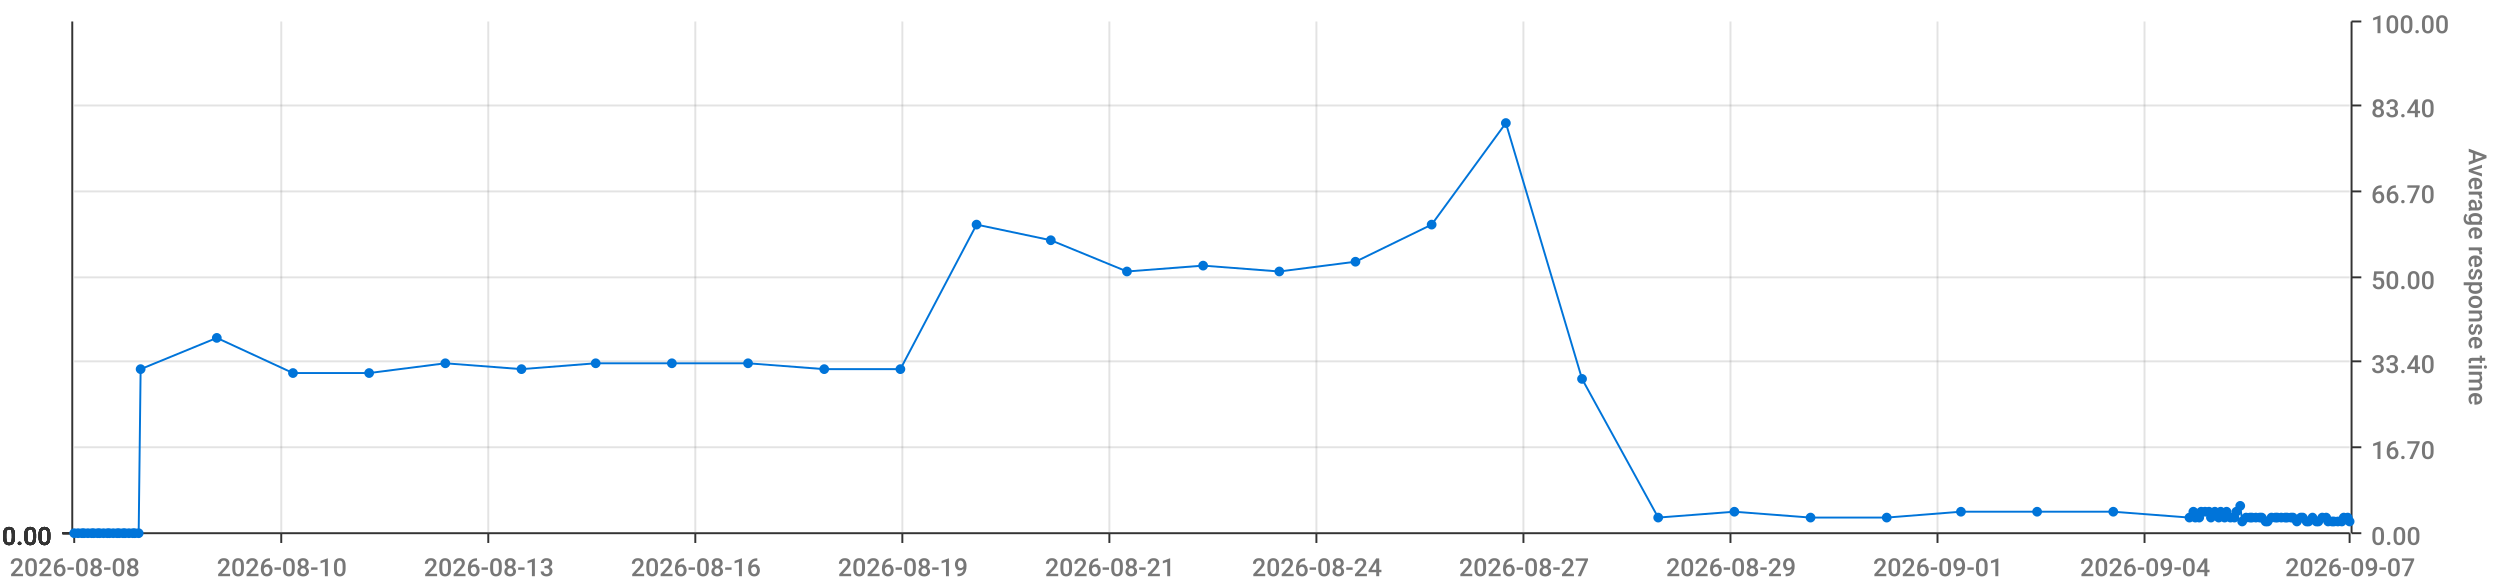
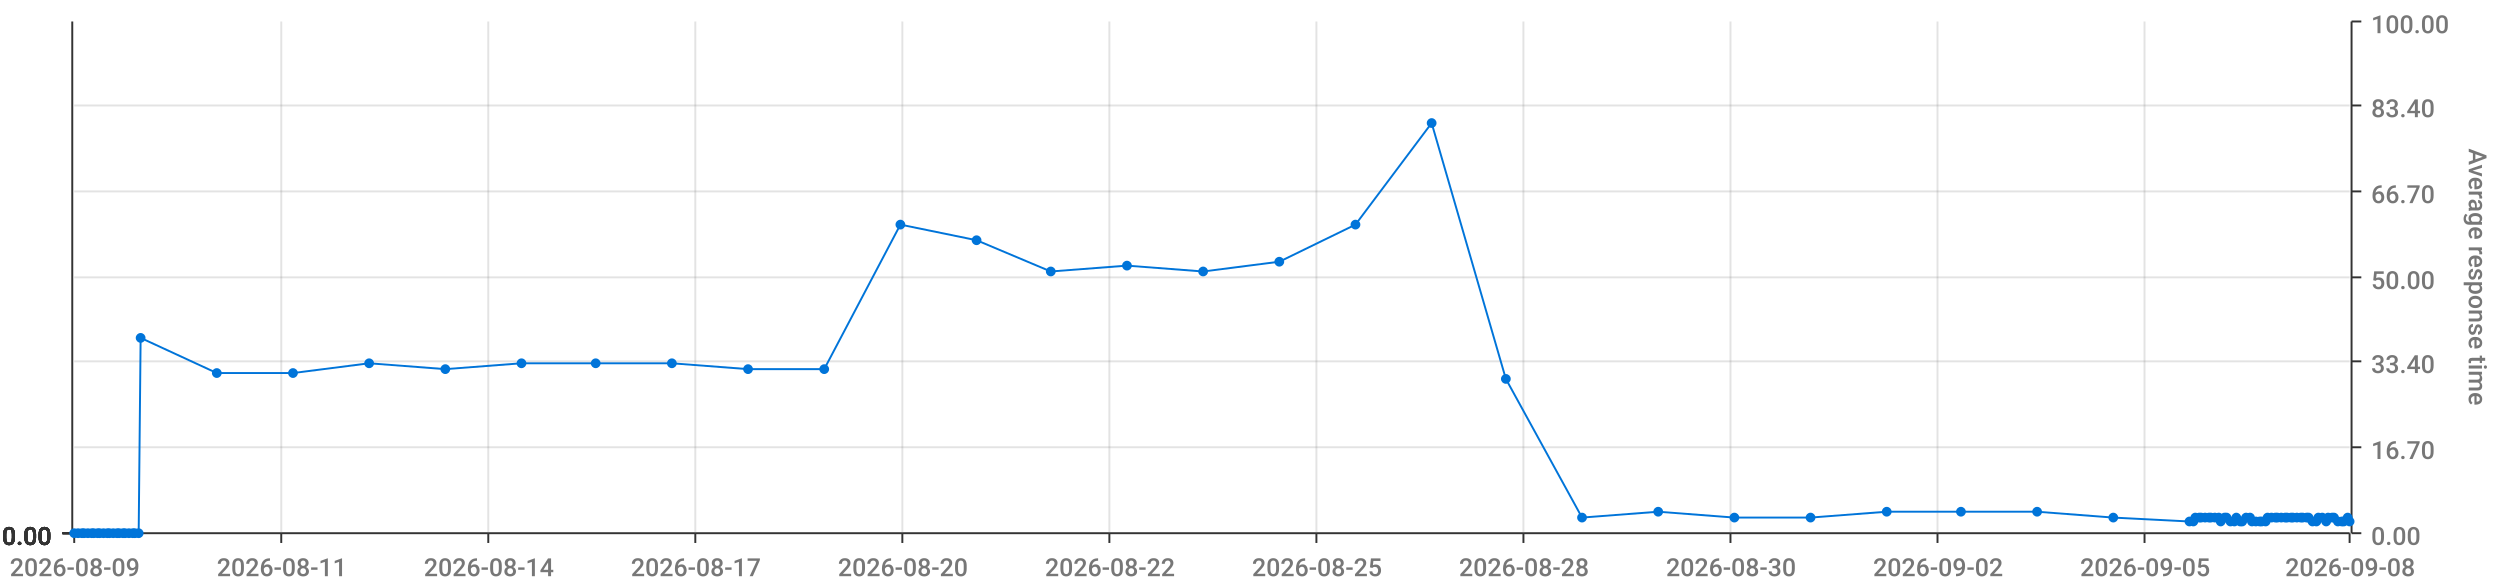
<svg xmlns="http://www.w3.org/2000/svg" viewBox="0 0 1280 300">
  <path d="M 0 0 L 1280 0 L 1280 300 L 0 300 L 0 0" style="stroke-width:0;stroke:rgba(255,255,255,1.0);fill:rgba(255,255,255,0.0)" />
  <path d="M 38 11 L 1203 11 L 1203 273 L 38 273 L 38 11" style="stroke-width:0;stroke:rgba(255,255,255,1.0);fill:rgba(255,255,255,0.0)" />
  <path d="M 38 273 L 1203 273" style="stroke-width:1;stroke:rgba(51,51,51,1.0);fill:rgba(255,255,255,0.0)" />
  <path d="M 38 273 L 38 278" style="stroke-width:1;stroke:rgba(51,51,51,1.0);fill:rgba(255,255,255,0.0)" />
-   <text x="5" y="295" style="stroke-width:0;stroke:none;fill:rgba(119,119,119,1.0);font-size:12.8px;font-family:'Roboto Medium',sans-serif">2026-08-08</text>
+   <text x="5" y="295" style="stroke-width:0;stroke:none;fill:rgba(119,119,119,1.0);font-size:12.8px;font-family:'Roboto Medium',sans-serif">2026-08-09</text>
  <path d="M 144 273 L 144 278" style="stroke-width:1;stroke:rgba(51,51,51,1.0);fill:rgba(255,255,255,0.0)" />
-   <text x="111" y="295" style="stroke-width:0;stroke:none;fill:rgba(119,119,119,1.0);font-size:12.8px;font-family:'Roboto Medium',sans-serif">2026-08-10</text>
+   <text x="111" y="295" style="stroke-width:0;stroke:none;fill:rgba(119,119,119,1.0);font-size:12.8px;font-family:'Roboto Medium',sans-serif">2026-08-11</text>
  <path d="M 250 273 L 250 278" style="stroke-width:1;stroke:rgba(51,51,51,1.0);fill:rgba(255,255,255,0.0)" />
-   <text x="217" y="295" style="stroke-width:0;stroke:none;fill:rgba(119,119,119,1.0);font-size:12.8px;font-family:'Roboto Medium',sans-serif">2026-08-13</text>
+   <text x="217" y="295" style="stroke-width:0;stroke:none;fill:rgba(119,119,119,1.0);font-size:12.8px;font-family:'Roboto Medium',sans-serif">2026-08-14</text>
  <path d="M 356 273 L 356 278" style="stroke-width:1;stroke:rgba(51,51,51,1.0);fill:rgba(255,255,255,0.0)" />
-   <text x="323" y="295" style="stroke-width:0;stroke:none;fill:rgba(119,119,119,1.0);font-size:12.8px;font-family:'Roboto Medium',sans-serif">2026-08-16</text>
+   <text x="323" y="295" style="stroke-width:0;stroke:none;fill:rgba(119,119,119,1.0);font-size:12.8px;font-family:'Roboto Medium',sans-serif">2026-08-17</text>
  <path d="M 462 273 L 462 278" style="stroke-width:1;stroke:rgba(51,51,51,1.0);fill:rgba(255,255,255,0.0)" />
-   <text x="429" y="295" style="stroke-width:0;stroke:none;fill:rgba(119,119,119,1.0);font-size:12.8px;font-family:'Roboto Medium',sans-serif">2026-08-19</text>
+   <text x="429" y="295" style="stroke-width:0;stroke:none;fill:rgba(119,119,119,1.0);font-size:12.8px;font-family:'Roboto Medium',sans-serif">2026-08-20</text>
  <path d="M 568 273 L 568 278" style="stroke-width:1;stroke:rgba(51,51,51,1.0);fill:rgba(255,255,255,0.0)" />
-   <text x="535" y="295" style="stroke-width:0;stroke:none;fill:rgba(119,119,119,1.0);font-size:12.8px;font-family:'Roboto Medium',sans-serif">2026-08-21</text>
+   <text x="535" y="295" style="stroke-width:0;stroke:none;fill:rgba(119,119,119,1.0);font-size:12.8px;font-family:'Roboto Medium',sans-serif">2026-08-22</text>
  <path d="M 674 273 L 674 278" style="stroke-width:1;stroke:rgba(51,51,51,1.0);fill:rgba(255,255,255,0.0)" />
-   <text x="641" y="295" style="stroke-width:0;stroke:none;fill:rgba(119,119,119,1.0);font-size:12.8px;font-family:'Roboto Medium',sans-serif">2026-08-24</text>
+   <text x="641" y="295" style="stroke-width:0;stroke:none;fill:rgba(119,119,119,1.0);font-size:12.8px;font-family:'Roboto Medium',sans-serif">2026-08-25</text>
  <path d="M 780 273 L 780 278" style="stroke-width:1;stroke:rgba(51,51,51,1.0);fill:rgba(255,255,255,0.0)" />
-   <text x="747" y="295" style="stroke-width:0;stroke:none;fill:rgba(119,119,119,1.0);font-size:12.8px;font-family:'Roboto Medium',sans-serif">2026-08-27</text>
+   <text x="747" y="295" style="stroke-width:0;stroke:none;fill:rgba(119,119,119,1.0);font-size:12.8px;font-family:'Roboto Medium',sans-serif">2026-08-28</text>
  <path d="M 886 273 L 886 278" style="stroke-width:1;stroke:rgba(51,51,51,1.0);fill:rgba(255,255,255,0.0)" />
-   <text x="853" y="295" style="stroke-width:0;stroke:none;fill:rgba(119,119,119,1.0);font-size:12.8px;font-family:'Roboto Medium',sans-serif">2026-08-29</text>
+   <text x="853" y="295" style="stroke-width:0;stroke:none;fill:rgba(119,119,119,1.0);font-size:12.8px;font-family:'Roboto Medium',sans-serif">2026-08-30</text>
  <path d="M 992 273 L 992 278" style="stroke-width:1;stroke:rgba(51,51,51,1.0);fill:rgba(255,255,255,0.0)" />
-   <text x="959" y="295" style="stroke-width:0;stroke:none;fill:rgba(119,119,119,1.0);font-size:12.8px;font-family:'Roboto Medium',sans-serif">2026-09-01</text>
+   <text x="959" y="295" style="stroke-width:0;stroke:none;fill:rgba(119,119,119,1.0);font-size:12.8px;font-family:'Roboto Medium',sans-serif">2026-09-02</text>
  <path d="M 1098 273 L 1098 278" style="stroke-width:1;stroke:rgba(51,51,51,1.0);fill:rgba(255,255,255,0.0)" />
-   <text x="1065" y="295" style="stroke-width:0;stroke:none;fill:rgba(119,119,119,1.0);font-size:12.8px;font-family:'Roboto Medium',sans-serif">2026-09-04</text>
+   <text x="1065" y="295" style="stroke-width:0;stroke:none;fill:rgba(119,119,119,1.0);font-size:12.8px;font-family:'Roboto Medium',sans-serif">2026-09-05</text>
  <path d="M 1203 273 L 1203 278" style="stroke-width:1;stroke:rgba(51,51,51,1.0);fill:rgba(255,255,255,0.0)" />
-   <text x="1170" y="295" style="stroke-width:0;stroke:none;fill:rgba(119,119,119,1.0);font-size:12.8px;font-family:'Roboto Medium',sans-serif">2026-09-07</text>
+   <text x="1170" y="295" style="stroke-width:0;stroke:none;fill:rgba(119,119,119,1.0);font-size:12.8px;font-family:'Roboto Medium',sans-serif">2026-09-08</text>
  <path d="M 144 273 L 144 11" style="stroke-width:1;stroke:rgba(119,119,119,0.2);fill:none" />
  <path d="M 250 273 L 250 11" style="stroke-width:1;stroke:rgba(119,119,119,0.2);fill:none" />
  <path d="M 356 273 L 356 11" style="stroke-width:1;stroke:rgba(119,119,119,0.2);fill:none" />
  <path d="M 462 273 L 462 11" style="stroke-width:1;stroke:rgba(119,119,119,0.2);fill:none" />
  <path d="M 568 273 L 568 11" style="stroke-width:1;stroke:rgba(119,119,119,0.2);fill:none" />
  <path d="M 674 273 L 674 11" style="stroke-width:1;stroke:rgba(119,119,119,0.2);fill:none" />
  <path d="M 780 273 L 780 11" style="stroke-width:1;stroke:rgba(119,119,119,0.2);fill:none" />
  <path d="M 886 273 L 886 11" style="stroke-width:1;stroke:rgba(119,119,119,0.2);fill:none" />
  <path d="M 992 273 L 992 11" style="stroke-width:1;stroke:rgba(119,119,119,0.2);fill:none" />
  <path d="M 1098 273 L 1098 11" style="stroke-width:1;stroke:rgba(119,119,119,0.2);fill:none" />
  <path d="M 1204 273 L 1204 11" style="stroke-width:1;stroke:rgba(51,51,51,1.0);fill:rgba(255,255,255,0.0)" />
  <path d="M 1204 273 L 1209 273" style="stroke-width:1;stroke:rgba(51,51,51,1.0);fill:rgba(255,255,255,0.0)" />
  <text x="1214" y="279" style="stroke-width:0;stroke:none;fill:rgba(119,119,119,1.0);font-size:12.8px;font-family:'Roboto Medium',sans-serif">0.00</text>
  <path d="M 1204 229 L 1209 229" style="stroke-width:1;stroke:rgba(51,51,51,1.0);fill:rgba(255,255,255,0.0)" />
  <text x="1214" y="235" style="stroke-width:0;stroke:none;fill:rgba(119,119,119,1.0);font-size:12.8px;font-family:'Roboto Medium',sans-serif">16.70</text>
  <path d="M 1204 185 L 1209 185" style="stroke-width:1;stroke:rgba(51,51,51,1.0);fill:rgba(255,255,255,0.0)" />
  <text x="1214" y="191" style="stroke-width:0;stroke:none;fill:rgba(119,119,119,1.0);font-size:12.8px;font-family:'Roboto Medium',sans-serif">33.40</text>
  <path d="M 1204 142 L 1209 142" style="stroke-width:1;stroke:rgba(51,51,51,1.0);fill:rgba(255,255,255,0.0)" />
  <text x="1214" y="148" style="stroke-width:0;stroke:none;fill:rgba(119,119,119,1.0);font-size:12.8px;font-family:'Roboto Medium',sans-serif">50.00</text>
  <path d="M 1204 98 L 1209 98" style="stroke-width:1;stroke:rgba(51,51,51,1.0);fill:rgba(255,255,255,0.0)" />
  <text x="1214" y="104" style="stroke-width:0;stroke:none;fill:rgba(119,119,119,1.0);font-size:12.8px;font-family:'Roboto Medium',sans-serif">66.70</text>
  <path d="M 1204 54 L 1209 54" style="stroke-width:1;stroke:rgba(51,51,51,1.0);fill:rgba(255,255,255,0.0)" />
  <text x="1214" y="60" style="stroke-width:0;stroke:none;fill:rgba(119,119,119,1.0);font-size:12.8px;font-family:'Roboto Medium',sans-serif">83.40</text>
  <path d="M 1204 11 L 1209 11" style="stroke-width:1;stroke:rgba(51,51,51,1.0);fill:rgba(255,255,255,0.0)" />
  <text x="1214" y="17" style="stroke-width:0;stroke:none;fill:rgba(119,119,119,1.0);font-size:12.8px;font-family:'Roboto Medium',sans-serif">100.00</text>
  <text x="1264" y="76" style="stroke-width:0;stroke:none;fill:rgba(119,119,119,1.0);font-size:12.8px;font-family:'Roboto Medium',sans-serif" transform="rotate(90.00,1264,76)">Average response time</text>
  <path d="M 38 273 L 1203 273" style="stroke-width:0;stroke:rgba(255,255,255,0.0);fill:none" />
  <path d="M 38 229 L 1203 229" style="stroke-width:1;stroke:rgba(119,119,119,0.2);fill:none" />
  <path d="M 38 185 L 1203 185" style="stroke-width:1;stroke:rgba(119,119,119,0.2);fill:none" />
  <path d="M 38 142 L 1203 142" style="stroke-width:1;stroke:rgba(119,119,119,0.2);fill:none" />
  <path d="M 38 98 L 1203 98" style="stroke-width:1;stroke:rgba(119,119,119,0.2);fill:none" />
  <path d="M 38 54 L 1203 54" style="stroke-width:1;stroke:rgba(119,119,119,0.2);fill:none" />
  <path d="M 37 273 L 37 11" style="stroke-width:1;stroke:rgba(51,51,51,1.0);fill:rgba(255,255,255,0.0)" />
  <path d="M 37 273 L 32 273" style="stroke-width:1;stroke:rgba(51,51,51,1.0);fill:rgba(255,255,255,0.0)" />
  <text x="1" y="279" style="stroke-width:0;stroke:none;fill:rgba(51,51,51,1.0);font-size:12.8px;font-family:'Roboto Medium',sans-serif">0.00</text>
  <path d="M 37 273 L 32 273" style="stroke-width:1;stroke:rgba(51,51,51,1.0);fill:rgba(255,255,255,0.0)" />
  <text x="1" y="279" style="stroke-width:0;stroke:none;fill:rgba(51,51,51,1.0);font-size:12.8px;font-family:'Roboto Medium',sans-serif">0.00</text>
  <path d="M 37 273 L 32 273" style="stroke-width:1;stroke:rgba(51,51,51,1.0);fill:rgba(255,255,255,0.0)" />
  <text x="1" y="279" style="stroke-width:0;stroke:none;fill:rgba(51,51,51,1.0);font-size:12.8px;font-family:'Roboto Medium',sans-serif">0.00</text>
  <path d="M 37 273 L 32 273" style="stroke-width:1;stroke:rgba(51,51,51,1.0);fill:rgba(255,255,255,0.0)" />
  <text x="1" y="279" style="stroke-width:0;stroke:none;fill:rgba(51,51,51,1.0);font-size:12.8px;font-family:'Roboto Medium',sans-serif">0.00</text>
  <path d="M 37 273 L 32 273" style="stroke-width:1;stroke:rgba(51,51,51,1.0);fill:rgba(255,255,255,0.0)" />
  <text x="1" y="279" style="stroke-width:0;stroke:none;fill:rgba(51,51,51,1.0);font-size:12.8px;font-family:'Roboto Medium',sans-serif">0.00</text>
  <path d="M 37 273 L 32 273" style="stroke-width:1;stroke:rgba(51,51,51,1.0);fill:rgba(255,255,255,0.0)" />
  <text x="1" y="279" style="stroke-width:0;stroke:none;fill:rgba(51,51,51,1.0);font-size:12.8px;font-family:'Roboto Medium',sans-serif">0.00</text>
  <path d="M 37 273 L 32 273" style="stroke-width:1;stroke:rgba(51,51,51,1.0);fill:rgba(255,255,255,0.0)" />
  <text x="1" y="279" style="stroke-width:0;stroke:none;fill:rgba(51,51,51,1.0);font-size:12.8px;font-family:'Roboto Medium',sans-serif">0.00</text>
  <path d="M 38 273 L 1203 273" style="stroke-width:0;stroke:rgba(255,255,255,0.0);fill:none" />
  <path d="M 38 273 L 1203 273" style="stroke-width:0;stroke:rgba(255,255,255,0.0);fill:none" />
  <path d="M 38 273 L 1203 273" style="stroke-width:0;stroke:rgba(255,255,255,0.0);fill:none" />
  <path d="M 38 273 L 1203 273" style="stroke-width:0;stroke:rgba(255,255,255,0.0);fill:none" />
  <path d="M 38 273 L 1203 273" style="stroke-width:0;stroke:rgba(255,255,255,0.0);fill:none" />
  <path d="M 38 273 L 1203 273" style="stroke-width:0;stroke:rgba(255,255,255,0.0);fill:none" />
-   <path d="M 38 273 L 40 273 L 42 273 L 43 273 L 45 273 L 47 273 L 48 273 L 50 273 L 51 273 L 53 273 L 55 273 L 56 273 L 58 273 L 60 273 L 61 273 L 63 273 L 64 273 L 66 273 L 68 273 L 69 273 L 71 273 L 72 189 L 111 173 L 150 191 L 189 191 L 228 186 L 267 189 L 305 186 L 344 186 L 383 186 L 422 189 L 461 189 L 500 115 L 538 123 L 577 139 L 616 136 L 655 139 L 694 134 L 733 115 L 771 63 L 810 194 L 849 265 L 888 262 L 927 265 L 966 265 L 1004 262 L 1043 262 L 1082 262 L 1121 265 L 1123 262 L 1124 265 L 1126 265 L 1127 262 L 1129 262 L 1131 262 L 1132 265 L 1134 262 L 1136 265 L 1137 262 L 1139 265 L 1140 262 L 1142 265 L 1144 265 L 1145 262 L 1147 259 L 1148 267 L 1150 265 L 1152 265 L 1153 265 L 1155 265 L 1157 265 L 1158 265 L 1160 267 L 1161 267 L 1163 265 L 1165 265 L 1166 265 L 1168 265 L 1170 265 L 1171 265 L 1173 265 L 1174 265 L 1176 267 L 1178 265 L 1179 265 L 1181 267 L 1182 267 L 1184 265 L 1186 267 L 1187 267 L 1189 265 L 1191 265 L 1192 267 L 1194 267 L 1195 267 L 1197 267 L 1199 267 L 1200 265 L 1202 265 L 1203 267" style="stroke-width:1;stroke:rgba(0,116,217,1.0);fill:rgba(255,255,255,0.0)" />
+   <path d="M 38 273 L 40 273 L 42 273 L 43 273 L 45 273 L 47 273 L 48 273 L 50 273 L 51 273 L 53 273 L 55 273 L 56 273 L 58 273 L 60 273 L 61 273 L 63 273 L 64 273 L 66 273 L 68 273 L 69 273 L 71 273 L 72 173 L 111 191 L 150 191 L 189 186 L 228 189 L 267 186 L 305 186 L 344 186 L 383 189 L 422 189 L 461 115 L 500 123 L 538 139 L 577 136 L 616 139 L 655 134 L 694 115 L 733 63 L 771 194 L 810 265 L 849 262 L 888 265 L 927 265 L 966 262 L 1004 262 L 1043 262 L 1082 265 L 1121 267 L 1123 267 L 1124 265 L 1126 265 L 1127 265 L 1129 265 L 1131 265 L 1132 265 L 1134 265 L 1136 265 L 1137 267 L 1139 265 L 1140 265 L 1142 267 L 1144 267 L 1145 265 L 1147 267 L 1148 267 L 1150 265 L 1152 265 L 1153 267 L 1155 267 L 1157 267 L 1158 267 L 1160 267 L 1161 265 L 1163 265 L 1165 265 L 1166 265 L 1168 265 L 1170 265 L 1171 265 L 1173 265 L 1174 265 L 1176 265 L 1178 265 L 1179 265 L 1181 265 L 1182 265 L 1184 267 L 1186 267 L 1187 265 L 1189 265 L 1191 267 L 1192 265 L 1194 265 L 1195 265 L 1197 267 L 1199 267 L 1200 267 L 1202 265 L 1203 267" style="stroke-width:1;stroke:rgba(0,116,217,1.0);fill:rgba(255,255,255,0.0)" />
  <circle cx="38" cy="273" r="2" style="stroke-width:1;stroke:rgba(0,116,217,1.0);fill:rgba(0,116,217,1.0)" />
  <path d="" style="stroke-width:1;stroke:rgba(0,116,217,1.0);fill:rgba(0,116,217,1.0)" />
  <circle cx="40" cy="273" r="2" style="stroke-width:1;stroke:rgba(0,116,217,1.0);fill:rgba(0,116,217,1.0)" />
  <path d="" style="stroke-width:1;stroke:rgba(0,116,217,1.0);fill:rgba(0,116,217,1.0)" />
  <circle cx="42" cy="273" r="2" style="stroke-width:1;stroke:rgba(0,116,217,1.0);fill:rgba(0,116,217,1.0)" />
  <path d="" style="stroke-width:1;stroke:rgba(0,116,217,1.0);fill:rgba(0,116,217,1.0)" />
  <circle cx="43" cy="273" r="2" style="stroke-width:1;stroke:rgba(0,116,217,1.0);fill:rgba(0,116,217,1.0)" />
  <path d="" style="stroke-width:1;stroke:rgba(0,116,217,1.0);fill:rgba(0,116,217,1.0)" />
  <circle cx="45" cy="273" r="2" style="stroke-width:1;stroke:rgba(0,116,217,1.0);fill:rgba(0,116,217,1.0)" />
  <path d="" style="stroke-width:1;stroke:rgba(0,116,217,1.0);fill:rgba(0,116,217,1.0)" />
  <circle cx="47" cy="273" r="2" style="stroke-width:1;stroke:rgba(0,116,217,1.0);fill:rgba(0,116,217,1.0)" />
  <path d="" style="stroke-width:1;stroke:rgba(0,116,217,1.0);fill:rgba(0,116,217,1.0)" />
  <circle cx="48" cy="273" r="2" style="stroke-width:1;stroke:rgba(0,116,217,1.0);fill:rgba(0,116,217,1.0)" />
  <path d="" style="stroke-width:1;stroke:rgba(0,116,217,1.0);fill:rgba(0,116,217,1.0)" />
  <circle cx="50" cy="273" r="2" style="stroke-width:1;stroke:rgba(0,116,217,1.0);fill:rgba(0,116,217,1.0)" />
  <path d="" style="stroke-width:1;stroke:rgba(0,116,217,1.0);fill:rgba(0,116,217,1.0)" />
  <circle cx="51" cy="273" r="2" style="stroke-width:1;stroke:rgba(0,116,217,1.0);fill:rgba(0,116,217,1.0)" />
  <path d="" style="stroke-width:1;stroke:rgba(0,116,217,1.0);fill:rgba(0,116,217,1.0)" />
  <circle cx="53" cy="273" r="2" style="stroke-width:1;stroke:rgba(0,116,217,1.0);fill:rgba(0,116,217,1.0)" />
  <path d="" style="stroke-width:1;stroke:rgba(0,116,217,1.0);fill:rgba(0,116,217,1.0)" />
  <circle cx="55" cy="273" r="2" style="stroke-width:1;stroke:rgba(0,116,217,1.0);fill:rgba(0,116,217,1.0)" />
  <path d="" style="stroke-width:1;stroke:rgba(0,116,217,1.0);fill:rgba(0,116,217,1.0)" />
  <circle cx="56" cy="273" r="2" style="stroke-width:1;stroke:rgba(0,116,217,1.0);fill:rgba(0,116,217,1.0)" />
  <path d="" style="stroke-width:1;stroke:rgba(0,116,217,1.0);fill:rgba(0,116,217,1.0)" />
  <circle cx="58" cy="273" r="2" style="stroke-width:1;stroke:rgba(0,116,217,1.0);fill:rgba(0,116,217,1.0)" />
  <path d="" style="stroke-width:1;stroke:rgba(0,116,217,1.0);fill:rgba(0,116,217,1.0)" />
  <circle cx="60" cy="273" r="2" style="stroke-width:1;stroke:rgba(0,116,217,1.0);fill:rgba(0,116,217,1.0)" />
  <path d="" style="stroke-width:1;stroke:rgba(0,116,217,1.0);fill:rgba(0,116,217,1.0)" />
  <circle cx="61" cy="273" r="2" style="stroke-width:1;stroke:rgba(0,116,217,1.0);fill:rgba(0,116,217,1.0)" />
  <path d="" style="stroke-width:1;stroke:rgba(0,116,217,1.0);fill:rgba(0,116,217,1.0)" />
  <circle cx="63" cy="273" r="2" style="stroke-width:1;stroke:rgba(0,116,217,1.0);fill:rgba(0,116,217,1.0)" />
  <path d="" style="stroke-width:1;stroke:rgba(0,116,217,1.0);fill:rgba(0,116,217,1.0)" />
  <circle cx="64" cy="273" r="2" style="stroke-width:1;stroke:rgba(0,116,217,1.0);fill:rgba(0,116,217,1.0)" />
  <path d="" style="stroke-width:1;stroke:rgba(0,116,217,1.0);fill:rgba(0,116,217,1.0)" />
  <circle cx="66" cy="273" r="2" style="stroke-width:1;stroke:rgba(0,116,217,1.0);fill:rgba(0,116,217,1.0)" />
  <path d="" style="stroke-width:1;stroke:rgba(0,116,217,1.0);fill:rgba(0,116,217,1.0)" />
  <circle cx="68" cy="273" r="2" style="stroke-width:1;stroke:rgba(0,116,217,1.0);fill:rgba(0,116,217,1.0)" />
  <path d="" style="stroke-width:1;stroke:rgba(0,116,217,1.0);fill:rgba(0,116,217,1.0)" />
  <circle cx="69" cy="273" r="2" style="stroke-width:1;stroke:rgba(0,116,217,1.0);fill:rgba(0,116,217,1.0)" />
  <path d="" style="stroke-width:1;stroke:rgba(0,116,217,1.0);fill:rgba(0,116,217,1.0)" />
  <circle cx="71" cy="273" r="2" style="stroke-width:1;stroke:rgba(0,116,217,1.0);fill:rgba(0,116,217,1.0)" />
  <path d="" style="stroke-width:1;stroke:rgba(0,116,217,1.0);fill:rgba(0,116,217,1.0)" />
-   <circle cx="72" cy="189" r="2" style="stroke-width:1;stroke:rgba(0,116,217,1.0);fill:rgba(0,116,217,1.0)" />
-   <path d="" style="stroke-width:1;stroke:rgba(0,116,217,1.0);fill:rgba(0,116,217,1.0)" />
-   <circle cx="111" cy="173" r="2" style="stroke-width:1;stroke:rgba(0,116,217,1.0);fill:rgba(0,116,217,1.0)" />
+   <circle cx="72" cy="173" r="2" style="stroke-width:1;stroke:rgba(0,116,217,1.0);fill:rgba(0,116,217,1.0)" />
+   <path d="" style="stroke-width:1;stroke:rgba(0,116,217,1.0);fill:rgba(0,116,217,1.0)" />
+   <circle cx="111" cy="191" r="2" style="stroke-width:1;stroke:rgba(0,116,217,1.0);fill:rgba(0,116,217,1.0)" />
  <path d="" style="stroke-width:1;stroke:rgba(0,116,217,1.0);fill:rgba(0,116,217,1.0)" />
  <circle cx="150" cy="191" r="2" style="stroke-width:1;stroke:rgba(0,116,217,1.0);fill:rgba(0,116,217,1.0)" />
  <path d="" style="stroke-width:1;stroke:rgba(0,116,217,1.0);fill:rgba(0,116,217,1.0)" />
-   <circle cx="189" cy="191" r="2" style="stroke-width:1;stroke:rgba(0,116,217,1.0);fill:rgba(0,116,217,1.0)" />
-   <path d="" style="stroke-width:1;stroke:rgba(0,116,217,1.0);fill:rgba(0,116,217,1.0)" />
-   <circle cx="228" cy="186" r="2" style="stroke-width:1;stroke:rgba(0,116,217,1.0);fill:rgba(0,116,217,1.0)" />
-   <path d="" style="stroke-width:1;stroke:rgba(0,116,217,1.0);fill:rgba(0,116,217,1.0)" />
-   <circle cx="267" cy="189" r="2" style="stroke-width:1;stroke:rgba(0,116,217,1.0);fill:rgba(0,116,217,1.0)" />
+   <circle cx="189" cy="186" r="2" style="stroke-width:1;stroke:rgba(0,116,217,1.0);fill:rgba(0,116,217,1.0)" />
+   <path d="" style="stroke-width:1;stroke:rgba(0,116,217,1.0);fill:rgba(0,116,217,1.0)" />
+   <circle cx="228" cy="189" r="2" style="stroke-width:1;stroke:rgba(0,116,217,1.0);fill:rgba(0,116,217,1.0)" />
+   <path d="" style="stroke-width:1;stroke:rgba(0,116,217,1.0);fill:rgba(0,116,217,1.0)" />
+   <circle cx="267" cy="186" r="2" style="stroke-width:1;stroke:rgba(0,116,217,1.0);fill:rgba(0,116,217,1.0)" />
  <path d="" style="stroke-width:1;stroke:rgba(0,116,217,1.0);fill:rgba(0,116,217,1.0)" />
  <circle cx="305" cy="186" r="2" style="stroke-width:1;stroke:rgba(0,116,217,1.0);fill:rgba(0,116,217,1.0)" />
  <path d="" style="stroke-width:1;stroke:rgba(0,116,217,1.0);fill:rgba(0,116,217,1.0)" />
  <circle cx="344" cy="186" r="2" style="stroke-width:1;stroke:rgba(0,116,217,1.0);fill:rgba(0,116,217,1.0)" />
  <path d="" style="stroke-width:1;stroke:rgba(0,116,217,1.0);fill:rgba(0,116,217,1.0)" />
-   <circle cx="383" cy="186" r="2" style="stroke-width:1;stroke:rgba(0,116,217,1.0);fill:rgba(0,116,217,1.0)" />
+   <circle cx="383" cy="189" r="2" style="stroke-width:1;stroke:rgba(0,116,217,1.0);fill:rgba(0,116,217,1.0)" />
  <path d="" style="stroke-width:1;stroke:rgba(0,116,217,1.0);fill:rgba(0,116,217,1.0)" />
  <circle cx="422" cy="189" r="2" style="stroke-width:1;stroke:rgba(0,116,217,1.0);fill:rgba(0,116,217,1.0)" />
  <path d="" style="stroke-width:1;stroke:rgba(0,116,217,1.0);fill:rgba(0,116,217,1.0)" />
-   <circle cx="461" cy="189" r="2" style="stroke-width:1;stroke:rgba(0,116,217,1.0);fill:rgba(0,116,217,1.0)" />
-   <path d="" style="stroke-width:1;stroke:rgba(0,116,217,1.0);fill:rgba(0,116,217,1.0)" />
-   <circle cx="500" cy="115" r="2" style="stroke-width:1;stroke:rgba(0,116,217,1.0);fill:rgba(0,116,217,1.0)" />
-   <path d="" style="stroke-width:1;stroke:rgba(0,116,217,1.0);fill:rgba(0,116,217,1.0)" />
-   <circle cx="538" cy="123" r="2" style="stroke-width:1;stroke:rgba(0,116,217,1.0);fill:rgba(0,116,217,1.0)" />
-   <path d="" style="stroke-width:1;stroke:rgba(0,116,217,1.0);fill:rgba(0,116,217,1.0)" />
-   <circle cx="577" cy="139" r="2" style="stroke-width:1;stroke:rgba(0,116,217,1.0);fill:rgba(0,116,217,1.0)" />
-   <path d="" style="stroke-width:1;stroke:rgba(0,116,217,1.0);fill:rgba(0,116,217,1.0)" />
-   <circle cx="616" cy="136" r="2" style="stroke-width:1;stroke:rgba(0,116,217,1.0);fill:rgba(0,116,217,1.0)" />
-   <path d="" style="stroke-width:1;stroke:rgba(0,116,217,1.0);fill:rgba(0,116,217,1.0)" />
-   <circle cx="655" cy="139" r="2" style="stroke-width:1;stroke:rgba(0,116,217,1.0);fill:rgba(0,116,217,1.0)" />
-   <path d="" style="stroke-width:1;stroke:rgba(0,116,217,1.0);fill:rgba(0,116,217,1.0)" />
-   <circle cx="694" cy="134" r="2" style="stroke-width:1;stroke:rgba(0,116,217,1.0);fill:rgba(0,116,217,1.0)" />
-   <path d="" style="stroke-width:1;stroke:rgba(0,116,217,1.0);fill:rgba(0,116,217,1.0)" />
-   <circle cx="733" cy="115" r="2" style="stroke-width:1;stroke:rgba(0,116,217,1.0);fill:rgba(0,116,217,1.0)" />
-   <path d="" style="stroke-width:1;stroke:rgba(0,116,217,1.0);fill:rgba(0,116,217,1.0)" />
-   <circle cx="771" cy="63" r="2" style="stroke-width:1;stroke:rgba(0,116,217,1.0);fill:rgba(0,116,217,1.0)" />
-   <path d="" style="stroke-width:1;stroke:rgba(0,116,217,1.0);fill:rgba(0,116,217,1.0)" />
-   <circle cx="810" cy="194" r="2" style="stroke-width:1;stroke:rgba(0,116,217,1.0);fill:rgba(0,116,217,1.0)" />
-   <path d="" style="stroke-width:1;stroke:rgba(0,116,217,1.0);fill:rgba(0,116,217,1.0)" />
-   <circle cx="849" cy="265" r="2" style="stroke-width:1;stroke:rgba(0,116,217,1.0);fill:rgba(0,116,217,1.0)" />
-   <path d="" style="stroke-width:1;stroke:rgba(0,116,217,1.0);fill:rgba(0,116,217,1.0)" />
-   <circle cx="888" cy="262" r="2" style="stroke-width:1;stroke:rgba(0,116,217,1.0);fill:rgba(0,116,217,1.0)" />
+   <circle cx="461" cy="115" r="2" style="stroke-width:1;stroke:rgba(0,116,217,1.0);fill:rgba(0,116,217,1.0)" />
+   <path d="" style="stroke-width:1;stroke:rgba(0,116,217,1.0);fill:rgba(0,116,217,1.0)" />
+   <circle cx="500" cy="123" r="2" style="stroke-width:1;stroke:rgba(0,116,217,1.0);fill:rgba(0,116,217,1.0)" />
+   <path d="" style="stroke-width:1;stroke:rgba(0,116,217,1.0);fill:rgba(0,116,217,1.0)" />
+   <circle cx="538" cy="139" r="2" style="stroke-width:1;stroke:rgba(0,116,217,1.0);fill:rgba(0,116,217,1.0)" />
+   <path d="" style="stroke-width:1;stroke:rgba(0,116,217,1.0);fill:rgba(0,116,217,1.0)" />
+   <circle cx="577" cy="136" r="2" style="stroke-width:1;stroke:rgba(0,116,217,1.0);fill:rgba(0,116,217,1.0)" />
+   <path d="" style="stroke-width:1;stroke:rgba(0,116,217,1.0);fill:rgba(0,116,217,1.0)" />
+   <circle cx="616" cy="139" r="2" style="stroke-width:1;stroke:rgba(0,116,217,1.0);fill:rgba(0,116,217,1.0)" />
+   <path d="" style="stroke-width:1;stroke:rgba(0,116,217,1.0);fill:rgba(0,116,217,1.0)" />
+   <circle cx="655" cy="134" r="2" style="stroke-width:1;stroke:rgba(0,116,217,1.0);fill:rgba(0,116,217,1.0)" />
+   <path d="" style="stroke-width:1;stroke:rgba(0,116,217,1.0);fill:rgba(0,116,217,1.0)" />
+   <circle cx="694" cy="115" r="2" style="stroke-width:1;stroke:rgba(0,116,217,1.0);fill:rgba(0,116,217,1.0)" />
+   <path d="" style="stroke-width:1;stroke:rgba(0,116,217,1.0);fill:rgba(0,116,217,1.0)" />
+   <circle cx="733" cy="63" r="2" style="stroke-width:1;stroke:rgba(0,116,217,1.0);fill:rgba(0,116,217,1.0)" />
+   <path d="" style="stroke-width:1;stroke:rgba(0,116,217,1.0);fill:rgba(0,116,217,1.0)" />
+   <circle cx="771" cy="194" r="2" style="stroke-width:1;stroke:rgba(0,116,217,1.0);fill:rgba(0,116,217,1.0)" />
+   <path d="" style="stroke-width:1;stroke:rgba(0,116,217,1.0);fill:rgba(0,116,217,1.0)" />
+   <circle cx="810" cy="265" r="2" style="stroke-width:1;stroke:rgba(0,116,217,1.0);fill:rgba(0,116,217,1.0)" />
+   <path d="" style="stroke-width:1;stroke:rgba(0,116,217,1.0);fill:rgba(0,116,217,1.0)" />
+   <circle cx="849" cy="262" r="2" style="stroke-width:1;stroke:rgba(0,116,217,1.0);fill:rgba(0,116,217,1.0)" />
+   <path d="" style="stroke-width:1;stroke:rgba(0,116,217,1.0);fill:rgba(0,116,217,1.0)" />
+   <circle cx="888" cy="265" r="2" style="stroke-width:1;stroke:rgba(0,116,217,1.0);fill:rgba(0,116,217,1.0)" />
  <path d="" style="stroke-width:1;stroke:rgba(0,116,217,1.0);fill:rgba(0,116,217,1.0)" />
  <circle cx="927" cy="265" r="2" style="stroke-width:1;stroke:rgba(0,116,217,1.0);fill:rgba(0,116,217,1.0)" />
  <path d="" style="stroke-width:1;stroke:rgba(0,116,217,1.0);fill:rgba(0,116,217,1.0)" />
-   <circle cx="966" cy="265" r="2" style="stroke-width:1;stroke:rgba(0,116,217,1.0);fill:rgba(0,116,217,1.0)" />
+   <circle cx="966" cy="262" r="2" style="stroke-width:1;stroke:rgba(0,116,217,1.0);fill:rgba(0,116,217,1.0)" />
  <path d="" style="stroke-width:1;stroke:rgba(0,116,217,1.0);fill:rgba(0,116,217,1.0)" />
  <circle cx="1004" cy="262" r="2" style="stroke-width:1;stroke:rgba(0,116,217,1.0);fill:rgba(0,116,217,1.0)" />
  <path d="" style="stroke-width:1;stroke:rgba(0,116,217,1.0);fill:rgba(0,116,217,1.0)" />
  <circle cx="1043" cy="262" r="2" style="stroke-width:1;stroke:rgba(0,116,217,1.0);fill:rgba(0,116,217,1.0)" />
  <path d="" style="stroke-width:1;stroke:rgba(0,116,217,1.0);fill:rgba(0,116,217,1.0)" />
-   <circle cx="1082" cy="262" r="2" style="stroke-width:1;stroke:rgba(0,116,217,1.0);fill:rgba(0,116,217,1.0)" />
-   <path d="" style="stroke-width:1;stroke:rgba(0,116,217,1.0);fill:rgba(0,116,217,1.0)" />
-   <circle cx="1121" cy="265" r="2" style="stroke-width:1;stroke:rgba(0,116,217,1.0);fill:rgba(0,116,217,1.0)" />
-   <path d="" style="stroke-width:1;stroke:rgba(0,116,217,1.0);fill:rgba(0,116,217,1.0)" />
-   <circle cx="1123" cy="262" r="2" style="stroke-width:1;stroke:rgba(0,116,217,1.0);fill:rgba(0,116,217,1.0)" />
+   <circle cx="1082" cy="265" r="2" style="stroke-width:1;stroke:rgba(0,116,217,1.0);fill:rgba(0,116,217,1.0)" />
+   <path d="" style="stroke-width:1;stroke:rgba(0,116,217,1.0);fill:rgba(0,116,217,1.0)" />
+   <circle cx="1121" cy="267" r="2" style="stroke-width:1;stroke:rgba(0,116,217,1.0);fill:rgba(0,116,217,1.0)" />
+   <path d="" style="stroke-width:1;stroke:rgba(0,116,217,1.0);fill:rgba(0,116,217,1.0)" />
+   <circle cx="1123" cy="267" r="2" style="stroke-width:1;stroke:rgba(0,116,217,1.0);fill:rgba(0,116,217,1.0)" />
  <path d="" style="stroke-width:1;stroke:rgba(0,116,217,1.0);fill:rgba(0,116,217,1.0)" />
  <circle cx="1124" cy="265" r="2" style="stroke-width:1;stroke:rgba(0,116,217,1.0);fill:rgba(0,116,217,1.0)" />
  <path d="" style="stroke-width:1;stroke:rgba(0,116,217,1.0);fill:rgba(0,116,217,1.0)" />
  <circle cx="1126" cy="265" r="2" style="stroke-width:1;stroke:rgba(0,116,217,1.0);fill:rgba(0,116,217,1.0)" />
  <path d="" style="stroke-width:1;stroke:rgba(0,116,217,1.0);fill:rgba(0,116,217,1.0)" />
-   <circle cx="1127" cy="262" r="2" style="stroke-width:1;stroke:rgba(0,116,217,1.0);fill:rgba(0,116,217,1.0)" />
-   <path d="" style="stroke-width:1;stroke:rgba(0,116,217,1.0);fill:rgba(0,116,217,1.0)" />
-   <circle cx="1129" cy="262" r="2" style="stroke-width:1;stroke:rgba(0,116,217,1.0);fill:rgba(0,116,217,1.0)" />
-   <path d="" style="stroke-width:1;stroke:rgba(0,116,217,1.0);fill:rgba(0,116,217,1.0)" />
-   <circle cx="1131" cy="262" r="2" style="stroke-width:1;stroke:rgba(0,116,217,1.0);fill:rgba(0,116,217,1.0)" />
+   <circle cx="1127" cy="265" r="2" style="stroke-width:1;stroke:rgba(0,116,217,1.0);fill:rgba(0,116,217,1.0)" />
+   <path d="" style="stroke-width:1;stroke:rgba(0,116,217,1.0);fill:rgba(0,116,217,1.0)" />
+   <circle cx="1129" cy="265" r="2" style="stroke-width:1;stroke:rgba(0,116,217,1.0);fill:rgba(0,116,217,1.0)" />
+   <path d="" style="stroke-width:1;stroke:rgba(0,116,217,1.0);fill:rgba(0,116,217,1.0)" />
+   <circle cx="1131" cy="265" r="2" style="stroke-width:1;stroke:rgba(0,116,217,1.0);fill:rgba(0,116,217,1.0)" />
  <path d="" style="stroke-width:1;stroke:rgba(0,116,217,1.0);fill:rgba(0,116,217,1.0)" />
  <circle cx="1132" cy="265" r="2" style="stroke-width:1;stroke:rgba(0,116,217,1.0);fill:rgba(0,116,217,1.0)" />
  <path d="" style="stroke-width:1;stroke:rgba(0,116,217,1.0);fill:rgba(0,116,217,1.0)" />
-   <circle cx="1134" cy="262" r="2" style="stroke-width:1;stroke:rgba(0,116,217,1.0);fill:rgba(0,116,217,1.0)" />
+   <circle cx="1134" cy="265" r="2" style="stroke-width:1;stroke:rgba(0,116,217,1.0);fill:rgba(0,116,217,1.0)" />
  <path d="" style="stroke-width:1;stroke:rgba(0,116,217,1.0);fill:rgba(0,116,217,1.0)" />
  <circle cx="1136" cy="265" r="2" style="stroke-width:1;stroke:rgba(0,116,217,1.0);fill:rgba(0,116,217,1.0)" />
  <path d="" style="stroke-width:1;stroke:rgba(0,116,217,1.0);fill:rgba(0,116,217,1.0)" />
-   <circle cx="1137" cy="262" r="2" style="stroke-width:1;stroke:rgba(0,116,217,1.0);fill:rgba(0,116,217,1.0)" />
+   <circle cx="1137" cy="267" r="2" style="stroke-width:1;stroke:rgba(0,116,217,1.0);fill:rgba(0,116,217,1.0)" />
  <path d="" style="stroke-width:1;stroke:rgba(0,116,217,1.0);fill:rgba(0,116,217,1.0)" />
  <circle cx="1139" cy="265" r="2" style="stroke-width:1;stroke:rgba(0,116,217,1.0);fill:rgba(0,116,217,1.0)" />
  <path d="" style="stroke-width:1;stroke:rgba(0,116,217,1.0);fill:rgba(0,116,217,1.0)" />
-   <circle cx="1140" cy="262" r="2" style="stroke-width:1;stroke:rgba(0,116,217,1.0);fill:rgba(0,116,217,1.0)" />
-   <path d="" style="stroke-width:1;stroke:rgba(0,116,217,1.0);fill:rgba(0,116,217,1.0)" />
-   <circle cx="1142" cy="265" r="2" style="stroke-width:1;stroke:rgba(0,116,217,1.0);fill:rgba(0,116,217,1.0)" />
-   <path d="" style="stroke-width:1;stroke:rgba(0,116,217,1.0);fill:rgba(0,116,217,1.0)" />
-   <circle cx="1144" cy="265" r="2" style="stroke-width:1;stroke:rgba(0,116,217,1.0);fill:rgba(0,116,217,1.0)" />
-   <path d="" style="stroke-width:1;stroke:rgba(0,116,217,1.0);fill:rgba(0,116,217,1.0)" />
-   <circle cx="1145" cy="262" r="2" style="stroke-width:1;stroke:rgba(0,116,217,1.0);fill:rgba(0,116,217,1.0)" />
-   <path d="" style="stroke-width:1;stroke:rgba(0,116,217,1.0);fill:rgba(0,116,217,1.0)" />
-   <circle cx="1147" cy="259" r="2" style="stroke-width:1;stroke:rgba(0,116,217,1.0);fill:rgba(0,116,217,1.0)" />
+   <circle cx="1140" cy="265" r="2" style="stroke-width:1;stroke:rgba(0,116,217,1.0);fill:rgba(0,116,217,1.0)" />
+   <path d="" style="stroke-width:1;stroke:rgba(0,116,217,1.0);fill:rgba(0,116,217,1.0)" />
+   <circle cx="1142" cy="267" r="2" style="stroke-width:1;stroke:rgba(0,116,217,1.0);fill:rgba(0,116,217,1.0)" />
+   <path d="" style="stroke-width:1;stroke:rgba(0,116,217,1.0);fill:rgba(0,116,217,1.0)" />
+   <circle cx="1144" cy="267" r="2" style="stroke-width:1;stroke:rgba(0,116,217,1.0);fill:rgba(0,116,217,1.0)" />
+   <path d="" style="stroke-width:1;stroke:rgba(0,116,217,1.0);fill:rgba(0,116,217,1.0)" />
+   <circle cx="1145" cy="265" r="2" style="stroke-width:1;stroke:rgba(0,116,217,1.0);fill:rgba(0,116,217,1.0)" />
+   <path d="" style="stroke-width:1;stroke:rgba(0,116,217,1.0);fill:rgba(0,116,217,1.0)" />
+   <circle cx="1147" cy="267" r="2" style="stroke-width:1;stroke:rgba(0,116,217,1.0);fill:rgba(0,116,217,1.0)" />
  <path d="" style="stroke-width:1;stroke:rgba(0,116,217,1.0);fill:rgba(0,116,217,1.0)" />
  <circle cx="1148" cy="267" r="2" style="stroke-width:1;stroke:rgba(0,116,217,1.0);fill:rgba(0,116,217,1.0)" />
  <path d="" style="stroke-width:1;stroke:rgba(0,116,217,1.0);fill:rgba(0,116,217,1.0)" />
  <circle cx="1150" cy="265" r="2" style="stroke-width:1;stroke:rgba(0,116,217,1.0);fill:rgba(0,116,217,1.0)" />
  <path d="" style="stroke-width:1;stroke:rgba(0,116,217,1.0);fill:rgba(0,116,217,1.0)" />
  <circle cx="1152" cy="265" r="2" style="stroke-width:1;stroke:rgba(0,116,217,1.0);fill:rgba(0,116,217,1.0)" />
  <path d="" style="stroke-width:1;stroke:rgba(0,116,217,1.0);fill:rgba(0,116,217,1.0)" />
-   <circle cx="1153" cy="265" r="2" style="stroke-width:1;stroke:rgba(0,116,217,1.0);fill:rgba(0,116,217,1.0)" />
-   <path d="" style="stroke-width:1;stroke:rgba(0,116,217,1.0);fill:rgba(0,116,217,1.0)" />
-   <circle cx="1155" cy="265" r="2" style="stroke-width:1;stroke:rgba(0,116,217,1.0);fill:rgba(0,116,217,1.0)" />
-   <path d="" style="stroke-width:1;stroke:rgba(0,116,217,1.0);fill:rgba(0,116,217,1.0)" />
-   <circle cx="1157" cy="265" r="2" style="stroke-width:1;stroke:rgba(0,116,217,1.0);fill:rgba(0,116,217,1.0)" />
-   <path d="" style="stroke-width:1;stroke:rgba(0,116,217,1.0);fill:rgba(0,116,217,1.0)" />
-   <circle cx="1158" cy="265" r="2" style="stroke-width:1;stroke:rgba(0,116,217,1.0);fill:rgba(0,116,217,1.0)" />
+   <circle cx="1153" cy="267" r="2" style="stroke-width:1;stroke:rgba(0,116,217,1.0);fill:rgba(0,116,217,1.0)" />
+   <path d="" style="stroke-width:1;stroke:rgba(0,116,217,1.0);fill:rgba(0,116,217,1.0)" />
+   <circle cx="1155" cy="267" r="2" style="stroke-width:1;stroke:rgba(0,116,217,1.0);fill:rgba(0,116,217,1.0)" />
+   <path d="" style="stroke-width:1;stroke:rgba(0,116,217,1.0);fill:rgba(0,116,217,1.0)" />
+   <circle cx="1157" cy="267" r="2" style="stroke-width:1;stroke:rgba(0,116,217,1.0);fill:rgba(0,116,217,1.0)" />
+   <path d="" style="stroke-width:1;stroke:rgba(0,116,217,1.0);fill:rgba(0,116,217,1.0)" />
+   <circle cx="1158" cy="267" r="2" style="stroke-width:1;stroke:rgba(0,116,217,1.0);fill:rgba(0,116,217,1.0)" />
  <path d="" style="stroke-width:1;stroke:rgba(0,116,217,1.0);fill:rgba(0,116,217,1.0)" />
  <circle cx="1160" cy="267" r="2" style="stroke-width:1;stroke:rgba(0,116,217,1.0);fill:rgba(0,116,217,1.0)" />
  <path d="" style="stroke-width:1;stroke:rgba(0,116,217,1.0);fill:rgba(0,116,217,1.0)" />
-   <circle cx="1161" cy="267" r="2" style="stroke-width:1;stroke:rgba(0,116,217,1.0);fill:rgba(0,116,217,1.0)" />
+   <circle cx="1161" cy="265" r="2" style="stroke-width:1;stroke:rgba(0,116,217,1.0);fill:rgba(0,116,217,1.0)" />
  <path d="" style="stroke-width:1;stroke:rgba(0,116,217,1.0);fill:rgba(0,116,217,1.0)" />
  <circle cx="1163" cy="265" r="2" style="stroke-width:1;stroke:rgba(0,116,217,1.0);fill:rgba(0,116,217,1.0)" />
  <path d="" style="stroke-width:1;stroke:rgba(0,116,217,1.0);fill:rgba(0,116,217,1.0)" />
  <circle cx="1165" cy="265" r="2" style="stroke-width:1;stroke:rgba(0,116,217,1.0);fill:rgba(0,116,217,1.0)" />
  <path d="" style="stroke-width:1;stroke:rgba(0,116,217,1.0);fill:rgba(0,116,217,1.0)" />
  <circle cx="1166" cy="265" r="2" style="stroke-width:1;stroke:rgba(0,116,217,1.0);fill:rgba(0,116,217,1.0)" />
  <path d="" style="stroke-width:1;stroke:rgba(0,116,217,1.0);fill:rgba(0,116,217,1.0)" />
  <circle cx="1168" cy="265" r="2" style="stroke-width:1;stroke:rgba(0,116,217,1.0);fill:rgba(0,116,217,1.0)" />
  <path d="" style="stroke-width:1;stroke:rgba(0,116,217,1.0);fill:rgba(0,116,217,1.0)" />
  <circle cx="1170" cy="265" r="2" style="stroke-width:1;stroke:rgba(0,116,217,1.0);fill:rgba(0,116,217,1.0)" />
  <path d="" style="stroke-width:1;stroke:rgba(0,116,217,1.0);fill:rgba(0,116,217,1.0)" />
  <circle cx="1171" cy="265" r="2" style="stroke-width:1;stroke:rgba(0,116,217,1.0);fill:rgba(0,116,217,1.0)" />
  <path d="" style="stroke-width:1;stroke:rgba(0,116,217,1.0);fill:rgba(0,116,217,1.0)" />
  <circle cx="1173" cy="265" r="2" style="stroke-width:1;stroke:rgba(0,116,217,1.0);fill:rgba(0,116,217,1.0)" />
  <path d="" style="stroke-width:1;stroke:rgba(0,116,217,1.0);fill:rgba(0,116,217,1.0)" />
  <circle cx="1174" cy="265" r="2" style="stroke-width:1;stroke:rgba(0,116,217,1.0);fill:rgba(0,116,217,1.0)" />
  <path d="" style="stroke-width:1;stroke:rgba(0,116,217,1.0);fill:rgba(0,116,217,1.0)" />
-   <circle cx="1176" cy="267" r="2" style="stroke-width:1;stroke:rgba(0,116,217,1.0);fill:rgba(0,116,217,1.0)" />
+   <circle cx="1176" cy="265" r="2" style="stroke-width:1;stroke:rgba(0,116,217,1.0);fill:rgba(0,116,217,1.0)" />
  <path d="" style="stroke-width:1;stroke:rgba(0,116,217,1.0);fill:rgba(0,116,217,1.0)" />
  <circle cx="1178" cy="265" r="2" style="stroke-width:1;stroke:rgba(0,116,217,1.0);fill:rgba(0,116,217,1.0)" />
  <path d="" style="stroke-width:1;stroke:rgba(0,116,217,1.0);fill:rgba(0,116,217,1.0)" />
  <circle cx="1179" cy="265" r="2" style="stroke-width:1;stroke:rgba(0,116,217,1.0);fill:rgba(0,116,217,1.0)" />
  <path d="" style="stroke-width:1;stroke:rgba(0,116,217,1.0);fill:rgba(0,116,217,1.0)" />
-   <circle cx="1181" cy="267" r="2" style="stroke-width:1;stroke:rgba(0,116,217,1.0);fill:rgba(0,116,217,1.0)" />
-   <path d="" style="stroke-width:1;stroke:rgba(0,116,217,1.0);fill:rgba(0,116,217,1.0)" />
-   <circle cx="1182" cy="267" r="2" style="stroke-width:1;stroke:rgba(0,116,217,1.0);fill:rgba(0,116,217,1.0)" />
-   <path d="" style="stroke-width:1;stroke:rgba(0,116,217,1.0);fill:rgba(0,116,217,1.0)" />
-   <circle cx="1184" cy="265" r="2" style="stroke-width:1;stroke:rgba(0,116,217,1.0);fill:rgba(0,116,217,1.0)" />
+   <circle cx="1181" cy="265" r="2" style="stroke-width:1;stroke:rgba(0,116,217,1.0);fill:rgba(0,116,217,1.0)" />
+   <path d="" style="stroke-width:1;stroke:rgba(0,116,217,1.0);fill:rgba(0,116,217,1.0)" />
+   <circle cx="1182" cy="265" r="2" style="stroke-width:1;stroke:rgba(0,116,217,1.0);fill:rgba(0,116,217,1.0)" />
+   <path d="" style="stroke-width:1;stroke:rgba(0,116,217,1.0);fill:rgba(0,116,217,1.0)" />
+   <circle cx="1184" cy="267" r="2" style="stroke-width:1;stroke:rgba(0,116,217,1.0);fill:rgba(0,116,217,1.0)" />
  <path d="" style="stroke-width:1;stroke:rgba(0,116,217,1.0);fill:rgba(0,116,217,1.0)" />
  <circle cx="1186" cy="267" r="2" style="stroke-width:1;stroke:rgba(0,116,217,1.0);fill:rgba(0,116,217,1.0)" />
  <path d="" style="stroke-width:1;stroke:rgba(0,116,217,1.0);fill:rgba(0,116,217,1.0)" />
-   <circle cx="1187" cy="267" r="2" style="stroke-width:1;stroke:rgba(0,116,217,1.0);fill:rgba(0,116,217,1.0)" />
+   <circle cx="1187" cy="265" r="2" style="stroke-width:1;stroke:rgba(0,116,217,1.0);fill:rgba(0,116,217,1.0)" />
  <path d="" style="stroke-width:1;stroke:rgba(0,116,217,1.0);fill:rgba(0,116,217,1.0)" />
  <circle cx="1189" cy="265" r="2" style="stroke-width:1;stroke:rgba(0,116,217,1.0);fill:rgba(0,116,217,1.0)" />
  <path d="" style="stroke-width:1;stroke:rgba(0,116,217,1.0);fill:rgba(0,116,217,1.0)" />
-   <circle cx="1191" cy="265" r="2" style="stroke-width:1;stroke:rgba(0,116,217,1.0);fill:rgba(0,116,217,1.0)" />
-   <path d="" style="stroke-width:1;stroke:rgba(0,116,217,1.0);fill:rgba(0,116,217,1.0)" />
-   <circle cx="1192" cy="267" r="2" style="stroke-width:1;stroke:rgba(0,116,217,1.0);fill:rgba(0,116,217,1.0)" />
-   <path d="" style="stroke-width:1;stroke:rgba(0,116,217,1.0);fill:rgba(0,116,217,1.0)" />
-   <circle cx="1194" cy="267" r="2" style="stroke-width:1;stroke:rgba(0,116,217,1.0);fill:rgba(0,116,217,1.0)" />
-   <path d="" style="stroke-width:1;stroke:rgba(0,116,217,1.0);fill:rgba(0,116,217,1.0)" />
-   <circle cx="1195" cy="267" r="2" style="stroke-width:1;stroke:rgba(0,116,217,1.0);fill:rgba(0,116,217,1.0)" />
+   <circle cx="1191" cy="267" r="2" style="stroke-width:1;stroke:rgba(0,116,217,1.0);fill:rgba(0,116,217,1.0)" />
+   <path d="" style="stroke-width:1;stroke:rgba(0,116,217,1.0);fill:rgba(0,116,217,1.0)" />
+   <circle cx="1192" cy="265" r="2" style="stroke-width:1;stroke:rgba(0,116,217,1.0);fill:rgba(0,116,217,1.0)" />
+   <path d="" style="stroke-width:1;stroke:rgba(0,116,217,1.0);fill:rgba(0,116,217,1.0)" />
+   <circle cx="1194" cy="265" r="2" style="stroke-width:1;stroke:rgba(0,116,217,1.0);fill:rgba(0,116,217,1.0)" />
+   <path d="" style="stroke-width:1;stroke:rgba(0,116,217,1.0);fill:rgba(0,116,217,1.0)" />
+   <circle cx="1195" cy="265" r="2" style="stroke-width:1;stroke:rgba(0,116,217,1.0);fill:rgba(0,116,217,1.0)" />
  <path d="" style="stroke-width:1;stroke:rgba(0,116,217,1.0);fill:rgba(0,116,217,1.0)" />
  <circle cx="1197" cy="267" r="2" style="stroke-width:1;stroke:rgba(0,116,217,1.0);fill:rgba(0,116,217,1.0)" />
  <path d="" style="stroke-width:1;stroke:rgba(0,116,217,1.0);fill:rgba(0,116,217,1.0)" />
  <circle cx="1199" cy="267" r="2" style="stroke-width:1;stroke:rgba(0,116,217,1.0);fill:rgba(0,116,217,1.0)" />
  <path d="" style="stroke-width:1;stroke:rgba(0,116,217,1.0);fill:rgba(0,116,217,1.0)" />
-   <circle cx="1200" cy="265" r="2" style="stroke-width:1;stroke:rgba(0,116,217,1.0);fill:rgba(0,116,217,1.0)" />
+   <circle cx="1200" cy="267" r="2" style="stroke-width:1;stroke:rgba(0,116,217,1.0);fill:rgba(0,116,217,1.0)" />
  <path d="" style="stroke-width:1;stroke:rgba(0,116,217,1.0);fill:rgba(0,116,217,1.0)" />
  <circle cx="1202" cy="265" r="2" style="stroke-width:1;stroke:rgba(0,116,217,1.0);fill:rgba(0,116,217,1.0)" />
  <path d="" style="stroke-width:1;stroke:rgba(0,116,217,1.0);fill:rgba(0,116,217,1.0)" />
  <circle cx="1203" cy="267" r="2" style="stroke-width:1;stroke:rgba(0,116,217,1.0);fill:rgba(0,116,217,1.0)" />
  <path d="" style="stroke-width:1;stroke:rgba(0,116,217,1.0);fill:rgba(0,116,217,1.0)" />
</svg>
